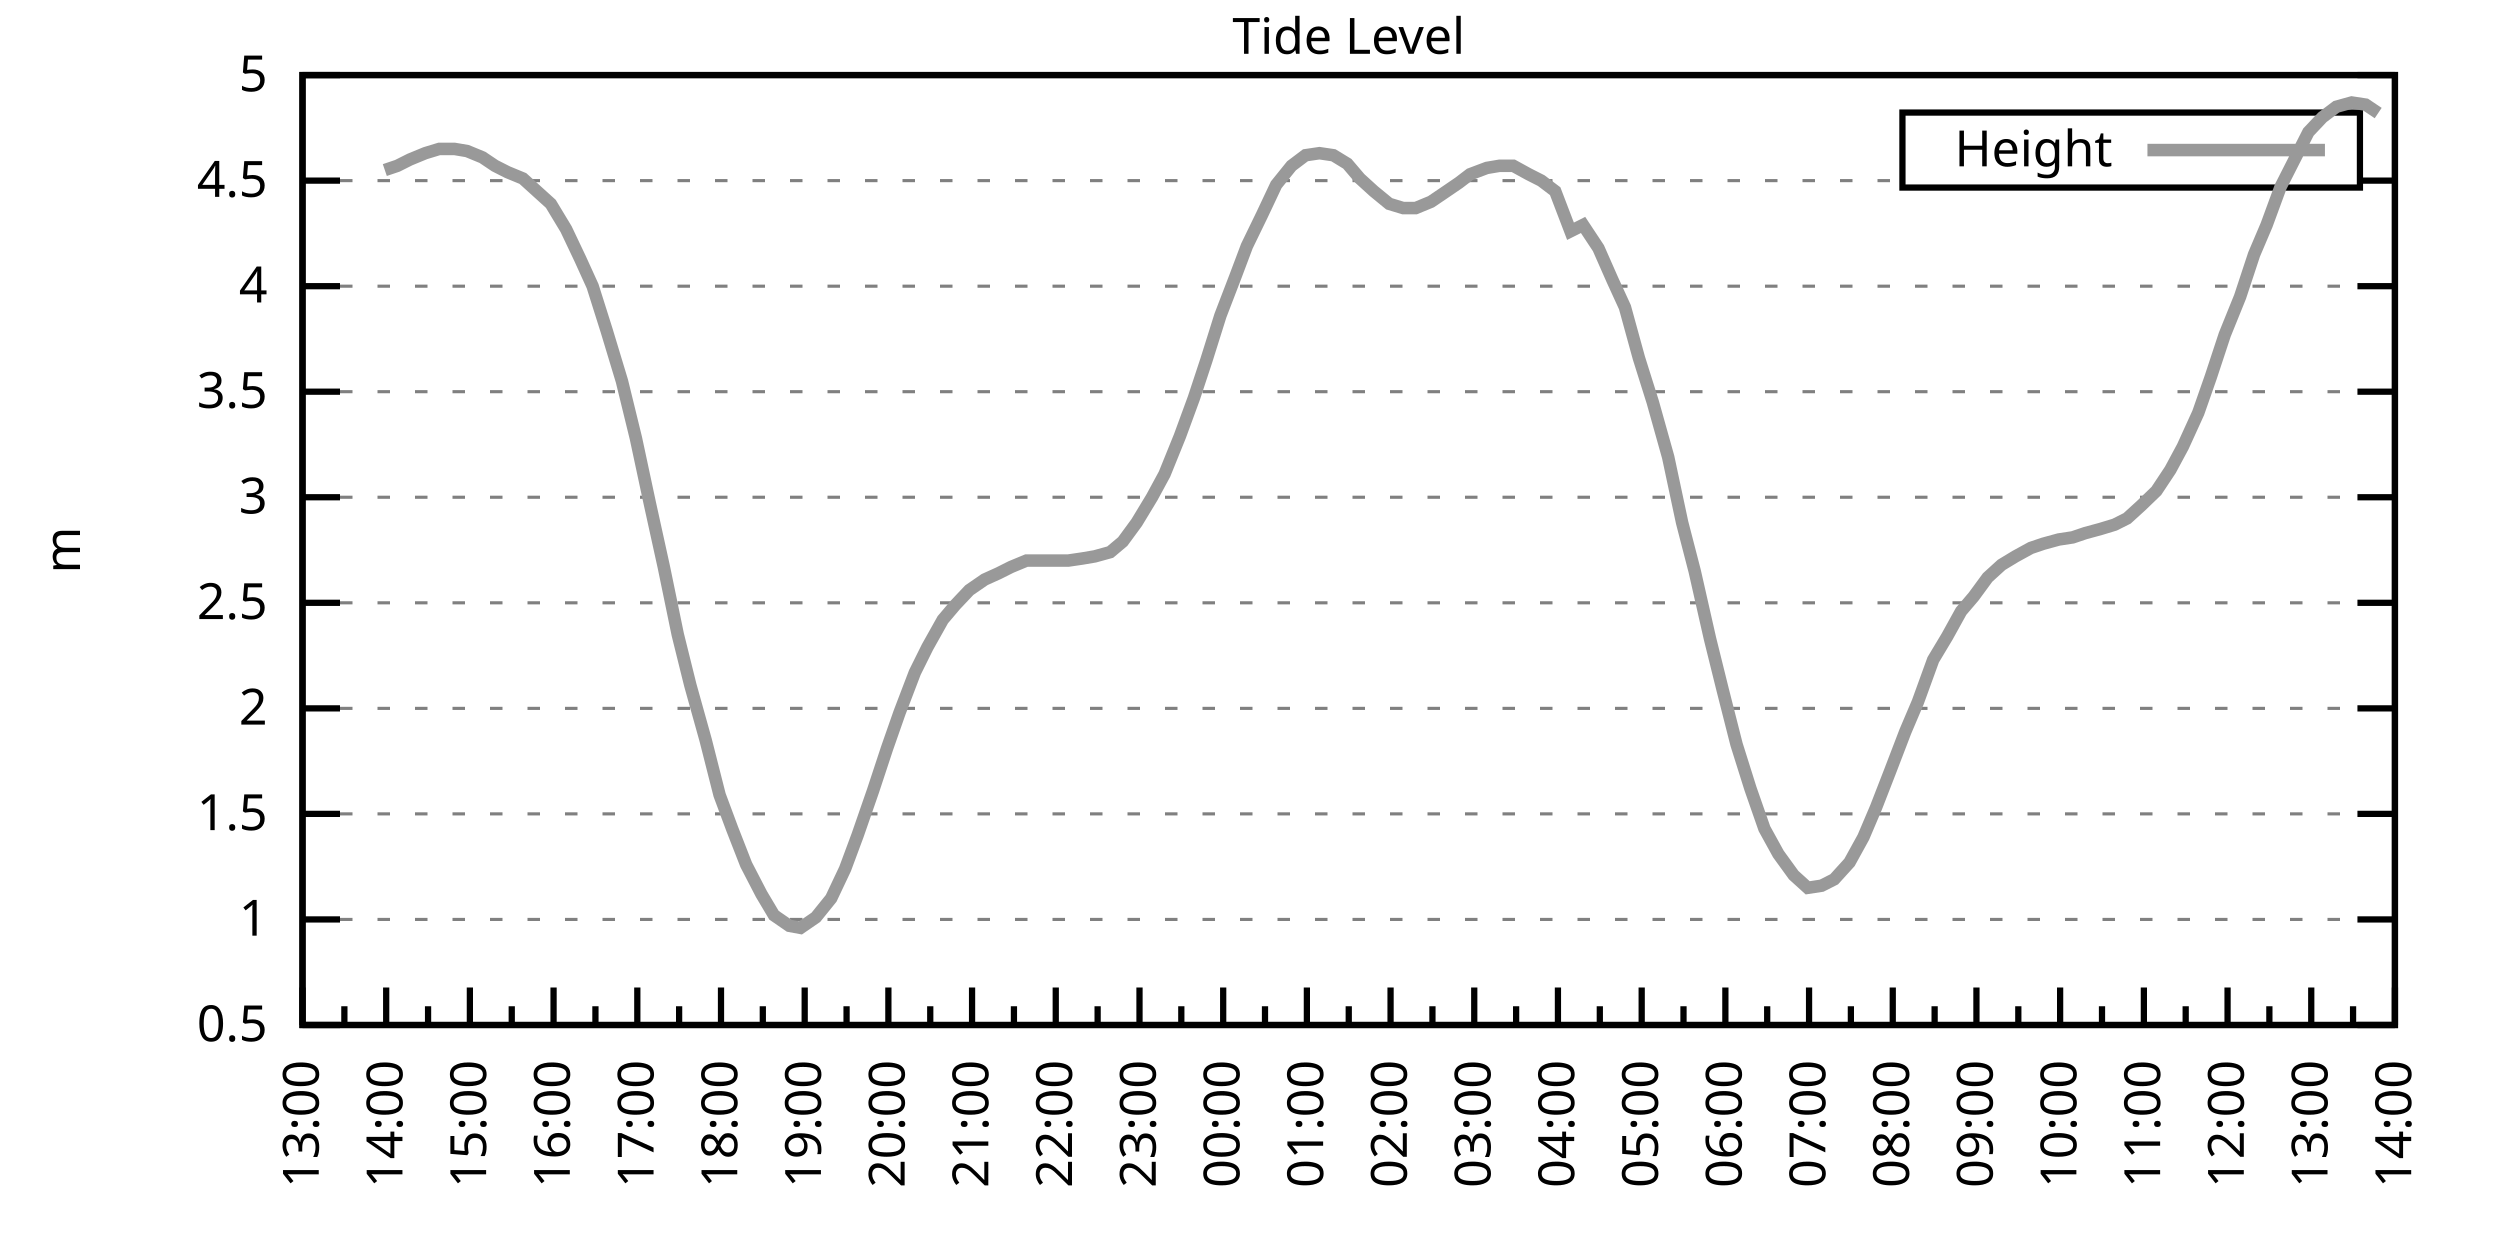
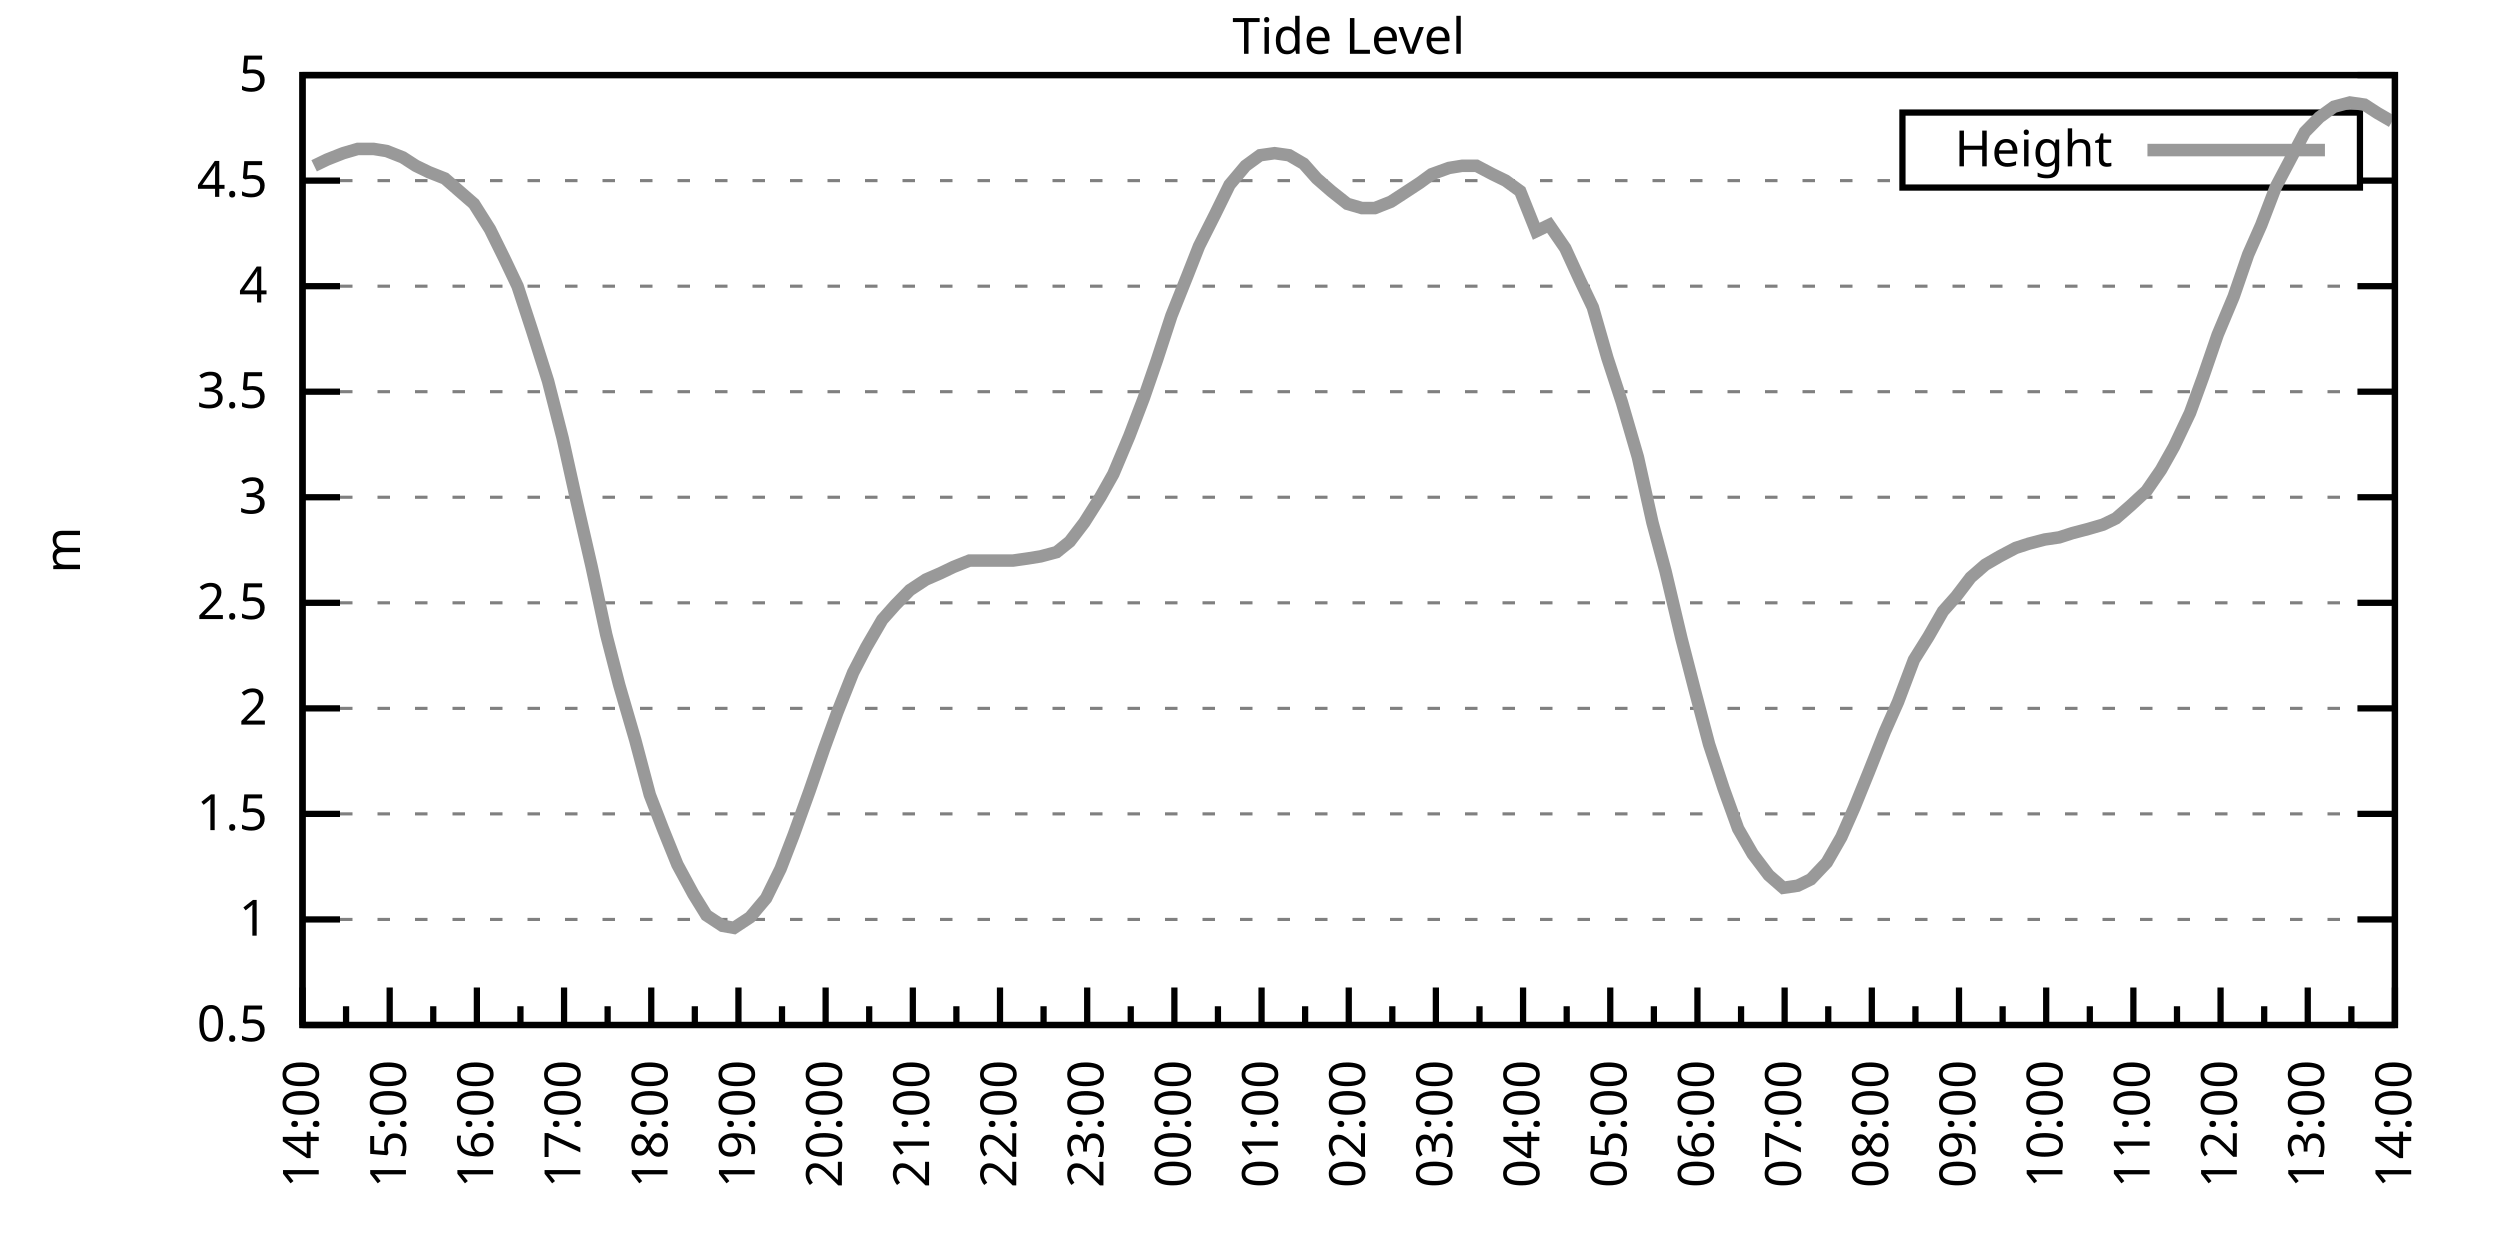
<svg xmlns="http://www.w3.org/2000/svg" xmlns:xlink="http://www.w3.org/1999/xlink" width="400" height="200" viewBox="0 0 400 200">
  <g id="gnuplot_canvas">
    <rect x="0" y="0" width="400" height="200" fill="none" />
    <defs>
      <circle id="gpDot" r="0.5" stroke-width="0.5" stroke="currentColor" />
      <path id="gpPt0" stroke-width="0.333" stroke="currentColor" d="M-1,0 h2 M0,-1 v2" />
      <path id="gpPt1" stroke-width="0.333" stroke="currentColor" d="M-1,-1 L1,1 M1,-1 L-1,1" />
      <path id="gpPt2" stroke-width="0.333" stroke="currentColor" d="M-1,0 L1,0 M0,-1 L0,1 M-1,-1 L1,1 M-1,1 L1,-1" />
      <rect id="gpPt3" stroke-width="0.333" stroke="currentColor" x="-1" y="-1" width="2" height="2" />
      <rect id="gpPt4" stroke-width="0.333" stroke="currentColor" fill="currentColor" x="-1" y="-1" width="2" height="2" />
      <circle id="gpPt5" stroke-width="0.333" stroke="currentColor" cx="0" cy="0" r="1" />
      <use xlink:href="#gpPt5" id="gpPt6" fill="currentColor" stroke="none" />
      <path id="gpPt7" stroke-width="0.333" stroke="currentColor" d="M0,-1.33 L-1.33,0.67 L1.33,0.67 z" />
      <use xlink:href="#gpPt7" id="gpPt8" fill="currentColor" stroke="none" />
      <use xlink:href="#gpPt7" id="gpPt9" stroke="currentColor" transform="rotate(180)" />
      <use xlink:href="#gpPt9" id="gpPt10" fill="currentColor" stroke="none" />
      <use xlink:href="#gpPt3" id="gpPt11" stroke="currentColor" transform="rotate(45)" />
      <use xlink:href="#gpPt11" id="gpPt12" fill="currentColor" stroke="none" />
      <path id="gpPt13" stroke-width="0.333" stroke="currentColor" d="M0,1.330 L1.265,0.411 L0.782,-1.067 L-0.782,-1.076 L-1.265,0.411 z" />
      <use xlink:href="#gpPt13" id="gpPt14" fill="currentColor" stroke="none" />
      <filter id="textbox" filterUnits="objectBoundingBox" x="0" y="0" height="1" width="1">
        <feFlood flood-color="white" flood-opacity="1" result="bgnd" />
        <feComposite in="SourceGraphic" in2="bgnd" operator="atop" />
      </filter>
      <filter id="greybox" filterUnits="objectBoundingBox" x="0" y="0" height="1" width="1">
        <feFlood flood-color="lightgrey" flood-opacity="1" result="grey" />
        <feComposite in="SourceGraphic" in2="grey" operator="atop" />
      </filter>
    </defs>
    <g fill="none" color="white" stroke="currentColor" stroke-width="1.00" stroke-linecap="butt" stroke-linejoin="miter">
</g>
    <g fill="none" color="black" stroke="currentColor" stroke-width="1.00" stroke-linecap="butt" stroke-linejoin="miter">
      <g stroke="none" shape-rendering="crispEdges">
        <polygon fill="rgb(255, 255, 255)" points="48.40,164.00 383.18,164.00 383.18,12.02 48.40,12.02 " />
      </g>
    </g>
    <g fill="none" color="black" stroke="currentColor" stroke-width="1.00" stroke-linecap="butt" stroke-linejoin="miter">
</g>
    <g fill="none" color="black" stroke="black" stroke-width="0.50" stroke-linecap="butt" stroke-linejoin="miter">
</g>
    <g fill="none" color="gray" stroke="currentColor" stroke-width="0.50" stroke-linecap="butt" stroke-linejoin="miter">
      <path stroke="gray" stroke-dasharray="2,4" class="gridline" d="M48.40,164.00 L383.19,164.00  " />
    </g>
    <g fill="none" color="gray" stroke="gray" stroke-width="1.00" stroke-linecap="butt" stroke-linejoin="miter">
</g>
    <g fill="none" color="black" stroke="currentColor" stroke-width="1.00" stroke-linecap="butt" stroke-linejoin="miter">
      <path stroke="black" d="M48.40,164.00 L54.40,164.00 M383.19,164.00 L377.19,164.00  " />
      <g transform="translate(42.80,166.60)" stroke="none" fill="black" font-family="Sans" font-size="8.00" text-anchor="end">
        <text>
          <tspan font-family="Sans"> 0.5</tspan>
        </text>
      </g>
    </g>
    <g fill="none" color="black" stroke="currentColor" stroke-width="1.00" stroke-linecap="butt" stroke-linejoin="miter">
</g>
    <g fill="none" color="black" stroke="black" stroke-width="0.50" stroke-linecap="butt" stroke-linejoin="miter">
</g>
    <g fill="none" color="gray" stroke="currentColor" stroke-width="0.50" stroke-linecap="butt" stroke-linejoin="miter">
      <path stroke="gray" stroke-dasharray="2,4" class="gridline" d="M48.40,147.11 L383.19,147.11  " />
    </g>
    <g fill="none" color="gray" stroke="gray" stroke-width="1.00" stroke-linecap="butt" stroke-linejoin="miter">
</g>
    <g fill="none" color="black" stroke="currentColor" stroke-width="1.00" stroke-linecap="butt" stroke-linejoin="miter">
      <path stroke="black" d="M48.40,147.11 L54.40,147.11 M383.19,147.11 L377.19,147.11  " />
      <g transform="translate(42.80,149.71)" stroke="none" fill="black" font-family="Sans" font-size="8.00" text-anchor="end">
        <text>
          <tspan font-family="Sans"> 1</tspan>
        </text>
      </g>
    </g>
    <g fill="none" color="black" stroke="currentColor" stroke-width="1.00" stroke-linecap="butt" stroke-linejoin="miter">
</g>
    <g fill="none" color="black" stroke="black" stroke-width="0.50" stroke-linecap="butt" stroke-linejoin="miter">
</g>
    <g fill="none" color="gray" stroke="currentColor" stroke-width="0.50" stroke-linecap="butt" stroke-linejoin="miter">
      <path stroke="gray" stroke-dasharray="2,4" class="gridline" d="M48.40,130.22 L383.19,130.22  " />
    </g>
    <g fill="none" color="gray" stroke="gray" stroke-width="1.00" stroke-linecap="butt" stroke-linejoin="miter">
</g>
    <g fill="none" color="black" stroke="currentColor" stroke-width="1.00" stroke-linecap="butt" stroke-linejoin="miter">
      <path stroke="black" d="M48.40,130.22 L54.40,130.22 M383.19,130.22 L377.19,130.22  " />
      <g transform="translate(42.80,132.82)" stroke="none" fill="black" font-family="Sans" font-size="8.00" text-anchor="end">
        <text>
          <tspan font-family="Sans"> 1.5</tspan>
        </text>
      </g>
    </g>
    <g fill="none" color="black" stroke="currentColor" stroke-width="1.00" stroke-linecap="butt" stroke-linejoin="miter">
</g>
    <g fill="none" color="black" stroke="black" stroke-width="0.50" stroke-linecap="butt" stroke-linejoin="miter">
</g>
    <g fill="none" color="gray" stroke="currentColor" stroke-width="0.50" stroke-linecap="butt" stroke-linejoin="miter">
      <path stroke="gray" stroke-dasharray="2,4" class="gridline" d="M48.40,113.34 L383.19,113.34  " />
    </g>
    <g fill="none" color="gray" stroke="gray" stroke-width="1.00" stroke-linecap="butt" stroke-linejoin="miter">
</g>
    <g fill="none" color="black" stroke="currentColor" stroke-width="1.00" stroke-linecap="butt" stroke-linejoin="miter">
      <path stroke="black" d="M48.40,113.34 L54.40,113.34 M383.19,113.34 L377.19,113.34  " />
      <g transform="translate(42.80,115.94)" stroke="none" fill="black" font-family="Sans" font-size="8.00" text-anchor="end">
        <text>
          <tspan font-family="Sans"> 2</tspan>
        </text>
      </g>
    </g>
    <g fill="none" color="black" stroke="currentColor" stroke-width="1.00" stroke-linecap="butt" stroke-linejoin="miter">
</g>
    <g fill="none" color="black" stroke="black" stroke-width="0.50" stroke-linecap="butt" stroke-linejoin="miter">
</g>
    <g fill="none" color="gray" stroke="currentColor" stroke-width="0.50" stroke-linecap="butt" stroke-linejoin="miter">
      <path stroke="gray" stroke-dasharray="2,4" class="gridline" d="M48.40,96.45 L383.19,96.45  " />
    </g>
    <g fill="none" color="gray" stroke="gray" stroke-width="1.00" stroke-linecap="butt" stroke-linejoin="miter">
</g>
    <g fill="none" color="black" stroke="currentColor" stroke-width="1.00" stroke-linecap="butt" stroke-linejoin="miter">
      <path stroke="black" d="M48.40,96.45 L54.40,96.45 M383.19,96.45 L377.19,96.45  " />
      <g transform="translate(42.80,99.05)" stroke="none" fill="black" font-family="Sans" font-size="8.00" text-anchor="end">
        <text>
          <tspan font-family="Sans"> 2.5</tspan>
        </text>
      </g>
    </g>
    <g fill="none" color="black" stroke="currentColor" stroke-width="1.00" stroke-linecap="butt" stroke-linejoin="miter">
</g>
    <g fill="none" color="black" stroke="black" stroke-width="0.50" stroke-linecap="butt" stroke-linejoin="miter">
</g>
    <g fill="none" color="gray" stroke="currentColor" stroke-width="0.50" stroke-linecap="butt" stroke-linejoin="miter">
      <path stroke="gray" stroke-dasharray="2,4" class="gridline" d="M48.40,79.56 L383.19,79.56  " />
    </g>
    <g fill="none" color="gray" stroke="gray" stroke-width="1.00" stroke-linecap="butt" stroke-linejoin="miter">
</g>
    <g fill="none" color="black" stroke="currentColor" stroke-width="1.00" stroke-linecap="butt" stroke-linejoin="miter">
      <path stroke="black" d="M48.40,79.56 L54.40,79.56 M383.19,79.56 L377.19,79.56  " />
      <g transform="translate(42.80,82.16)" stroke="none" fill="black" font-family="Sans" font-size="8.00" text-anchor="end">
        <text>
          <tspan font-family="Sans"> 3</tspan>
        </text>
      </g>
    </g>
    <g fill="none" color="black" stroke="currentColor" stroke-width="1.00" stroke-linecap="butt" stroke-linejoin="miter">
</g>
    <g fill="none" color="black" stroke="black" stroke-width="0.50" stroke-linecap="butt" stroke-linejoin="miter">
</g>
    <g fill="none" color="gray" stroke="currentColor" stroke-width="0.50" stroke-linecap="butt" stroke-linejoin="miter">
      <path stroke="gray" stroke-dasharray="2,4" class="gridline" d="M48.40,62.67 L383.19,62.67  " />
    </g>
    <g fill="none" color="gray" stroke="gray" stroke-width="1.00" stroke-linecap="butt" stroke-linejoin="miter">
</g>
    <g fill="none" color="black" stroke="currentColor" stroke-width="1.00" stroke-linecap="butt" stroke-linejoin="miter">
      <path stroke="black" d="M48.40,62.67 L54.40,62.67 M383.19,62.67 L377.19,62.67  " />
      <g transform="translate(42.80,65.27)" stroke="none" fill="black" font-family="Sans" font-size="8.00" text-anchor="end">
        <text>
          <tspan font-family="Sans"> 3.5</tspan>
        </text>
      </g>
    </g>
    <g fill="none" color="black" stroke="currentColor" stroke-width="1.00" stroke-linecap="butt" stroke-linejoin="miter">
</g>
    <g fill="none" color="black" stroke="black" stroke-width="0.50" stroke-linecap="butt" stroke-linejoin="miter">
</g>
    <g fill="none" color="gray" stroke="currentColor" stroke-width="0.50" stroke-linecap="butt" stroke-linejoin="miter">
      <path stroke="gray" stroke-dasharray="2,4" class="gridline" d="M48.40,45.79 L383.19,45.79  " />
    </g>
    <g fill="none" color="gray" stroke="gray" stroke-width="1.00" stroke-linecap="butt" stroke-linejoin="miter">
</g>
    <g fill="none" color="black" stroke="currentColor" stroke-width="1.00" stroke-linecap="butt" stroke-linejoin="miter">
      <path stroke="black" d="M48.40,45.79 L54.40,45.79 M383.19,45.79 L377.19,45.79  " />
      <g transform="translate(42.80,48.39)" stroke="none" fill="black" font-family="Sans" font-size="8.00" text-anchor="end">
        <text>
          <tspan font-family="Sans"> 4</tspan>
        </text>
      </g>
    </g>
    <g fill="none" color="black" stroke="currentColor" stroke-width="1.00" stroke-linecap="butt" stroke-linejoin="miter">
</g>
    <g fill="none" color="black" stroke="black" stroke-width="0.50" stroke-linecap="butt" stroke-linejoin="miter">
</g>
    <g fill="none" color="gray" stroke="currentColor" stroke-width="0.50" stroke-linecap="butt" stroke-linejoin="miter">
      <path stroke="gray" stroke-dasharray="2,4" class="gridline" d="M48.40,28.90 L304.39,28.90 M377.59,28.90 L383.19,28.90  " />
    </g>
    <g fill="none" color="gray" stroke="gray" stroke-width="1.00" stroke-linecap="butt" stroke-linejoin="miter">
</g>
    <g fill="none" color="black" stroke="currentColor" stroke-width="1.00" stroke-linecap="butt" stroke-linejoin="miter">
      <path stroke="black" d="M48.40,28.90 L54.40,28.90 M383.19,28.90 L377.19,28.90  " />
      <g transform="translate(42.80,31.50)" stroke="none" fill="black" font-family="Sans" font-size="8.00" text-anchor="end">
        <text>
          <tspan font-family="Sans"> 4.5</tspan>
        </text>
      </g>
    </g>
    <g fill="none" color="black" stroke="currentColor" stroke-width="1.00" stroke-linecap="butt" stroke-linejoin="miter">
</g>
    <g fill="none" color="black" stroke="black" stroke-width="0.50" stroke-linecap="butt" stroke-linejoin="miter">
</g>
    <g fill="none" color="gray" stroke="currentColor" stroke-width="0.50" stroke-linecap="butt" stroke-linejoin="miter">
      <path stroke="gray" stroke-dasharray="2,4" class="gridline" d="M48.40,12.01 L383.19,12.01  " />
    </g>
    <g fill="none" color="gray" stroke="gray" stroke-width="1.00" stroke-linecap="butt" stroke-linejoin="miter">
</g>
    <g fill="none" color="black" stroke="currentColor" stroke-width="1.00" stroke-linecap="butt" stroke-linejoin="miter">
      <path stroke="black" d="M48.40,12.01 L54.40,12.01 M383.19,12.01 L377.19,12.01  " />
      <g transform="translate(42.80,14.61)" stroke="none" fill="black" font-family="Sans" font-size="8.00" text-anchor="end">
        <text>
          <tspan font-family="Sans"> 5</tspan>
        </text>
      </g>
    </g>
    <g fill="none" color="black" stroke="currentColor" stroke-width="1.00" stroke-linecap="butt" stroke-linejoin="miter">
      <path stroke="black" d="M48.40,164.00 L48.40,158.00  " />
      <g transform="translate(51.00,169.60) rotate(270)" stroke="none" fill="black" font-family="Sans" font-size="8.00" text-anchor="end">
        <text>
+           <tspan font-family="Sans">14:00</tspan>
+         </text>
+       </g>
+     </g>
+     <g fill="none" color="black" stroke="currentColor" stroke-width="1.00" stroke-linecap="butt" stroke-linejoin="miter">
+       <path stroke="black" d="M55.37,164.00 L55.37,161.00 M62.35,164.00 L62.35,158.00  " />
+       <g transform="translate(64.95,169.60) rotate(270)" stroke="none" fill="black" font-family="Sans" font-size="8.00" text-anchor="end">
+         <text>
+           <tspan font-family="Sans">15:00</tspan>
+         </text>
+       </g>
+     </g>
+     <g fill="none" color="black" stroke="currentColor" stroke-width="1.00" stroke-linecap="butt" stroke-linejoin="miter">
+       <path stroke="black" d="M69.32,164.00 L69.32,161.00 M76.30,164.00 L76.30,158.00  " />
+       <g transform="translate(78.90,169.60) rotate(270)" stroke="none" fill="black" font-family="Sans" font-size="8.00" text-anchor="end">
+         <text>
+           <tspan font-family="Sans">16:00</tspan>
+         </text>
+       </g>
+     </g>
+     <g fill="none" color="black" stroke="currentColor" stroke-width="1.00" stroke-linecap="butt" stroke-linejoin="miter">
+       <path stroke="black" d="M83.27,164.00 L83.27,161.00 M90.25,164.00 L90.25,158.00  " />
+       <g transform="translate(92.85,169.60) rotate(270)" stroke="none" fill="black" font-family="Sans" font-size="8.00" text-anchor="end">
+         <text>
+           <tspan font-family="Sans">17:00</tspan>
+         </text>
+       </g>
+     </g>
+     <g fill="none" color="black" stroke="currentColor" stroke-width="1.00" stroke-linecap="butt" stroke-linejoin="miter">
+       <path stroke="black" d="M97.22,164.00 L97.22,161.00 M104.20,164.00 L104.20,158.00  " />
+       <g transform="translate(106.80,169.60) rotate(270)" stroke="none" fill="black" font-family="Sans" font-size="8.00" text-anchor="end">
+         <text>
+           <tspan font-family="Sans">18:00</tspan>
+         </text>
+       </g>
+     </g>
+     <g fill="none" color="black" stroke="currentColor" stroke-width="1.00" stroke-linecap="butt" stroke-linejoin="miter">
+       <path stroke="black" d="M111.17,164.00 L111.17,161.00 M118.15,164.00 L118.15,158.00  " />
+       <g transform="translate(120.75,169.60) rotate(270)" stroke="none" fill="black" font-family="Sans" font-size="8.00" text-anchor="end">
+         <text>
+           <tspan font-family="Sans">19:00</tspan>
+         </text>
+       </g>
+     </g>
+     <g fill="none" color="black" stroke="currentColor" stroke-width="1.00" stroke-linecap="butt" stroke-linejoin="miter">
+       <path stroke="black" d="M125.12,164.00 L125.12,161.00 M132.10,164.00 L132.10,158.00  " />
+       <g transform="translate(134.70,169.60) rotate(270)" stroke="none" fill="black" font-family="Sans" font-size="8.00" text-anchor="end">
+         <text>
+           <tspan font-family="Sans">20:00</tspan>
+         </text>
+       </g>
+     </g>
+     <g fill="none" color="black" stroke="currentColor" stroke-width="1.00" stroke-linecap="butt" stroke-linejoin="miter">
+       <path stroke="black" d="M139.07,164.00 L139.07,161.00 M146.05,164.00 L146.05,158.00  " />
+       <g transform="translate(148.65,169.60) rotate(270)" stroke="none" fill="black" font-family="Sans" font-size="8.00" text-anchor="end">
+         <text>
+           <tspan font-family="Sans">21:00</tspan>
+         </text>
+       </g>
+     </g>
+     <g fill="none" color="black" stroke="currentColor" stroke-width="1.00" stroke-linecap="butt" stroke-linejoin="miter">
+       <path stroke="black" d="M153.02,164.00 L153.02,161.00 M160.00,164.00 L160.00,158.00  " />
+       <g transform="translate(162.60,169.60) rotate(270)" stroke="none" fill="black" font-family="Sans" font-size="8.00" text-anchor="end">
+         <text>
+           <tspan font-family="Sans">22:00</tspan>
+         </text>
+       </g>
+     </g>
+     <g fill="none" color="black" stroke="currentColor" stroke-width="1.00" stroke-linecap="butt" stroke-linejoin="miter">
+       <path stroke="black" d="M166.97,164.00 L166.97,161.00 M173.95,164.00 L173.95,158.00  " />
+       <g transform="translate(176.55,169.60) rotate(270)" stroke="none" fill="black" font-family="Sans" font-size="8.00" text-anchor="end">
+         <text>
+           <tspan font-family="Sans">23:00</tspan>
+         </text>
+       </g>
+     </g>
+     <g fill="none" color="black" stroke="currentColor" stroke-width="1.00" stroke-linecap="butt" stroke-linejoin="miter">
+       <path stroke="black" d="M180.92,164.00 L180.92,161.00 M187.90,164.00 L187.90,158.00  " />
+       <g transform="translate(190.50,169.60) rotate(270)" stroke="none" fill="black" font-family="Sans" font-size="8.00" text-anchor="end">
+         <text>
+           <tspan font-family="Sans">00:00</tspan>
+         </text>
+       </g>
+     </g>
+     <g fill="none" color="black" stroke="currentColor" stroke-width="1.00" stroke-linecap="butt" stroke-linejoin="miter">
+       <path stroke="black" d="M194.87,164.00 L194.87,161.00 M201.85,164.00 L201.85,158.00  " />
+       <g transform="translate(204.45,169.60) rotate(270)" stroke="none" fill="black" font-family="Sans" font-size="8.00" text-anchor="end">
+         <text>
+           <tspan font-family="Sans">01:00</tspan>
+         </text>
+       </g>
+     </g>
+     <g fill="none" color="black" stroke="currentColor" stroke-width="1.00" stroke-linecap="butt" stroke-linejoin="miter">
+       <path stroke="black" d="M208.82,164.00 L208.82,161.00 M215.80,164.00 L215.80,158.00  " />
+       <g transform="translate(218.40,169.60) rotate(270)" stroke="none" fill="black" font-family="Sans" font-size="8.00" text-anchor="end">
+         <text>
+           <tspan font-family="Sans">02:00</tspan>
+         </text>
+       </g>
+     </g>
+     <g fill="none" color="black" stroke="currentColor" stroke-width="1.00" stroke-linecap="butt" stroke-linejoin="miter">
+       <path stroke="black" d="M222.77,164.00 L222.77,161.00 M229.74,164.00 L229.74,158.00  " />
+       <g transform="translate(232.34,169.60) rotate(270)" stroke="none" fill="black" font-family="Sans" font-size="8.00" text-anchor="end">
+         <text>
+           <tspan font-family="Sans">03:00</tspan>
+         </text>
+       </g>
+     </g>
+     <g fill="none" color="black" stroke="currentColor" stroke-width="1.00" stroke-linecap="butt" stroke-linejoin="miter">
+       <path stroke="black" d="M236.72,164.00 L236.72,161.00 M243.69,164.00 L243.69,158.00  " />
+       <g transform="translate(246.29,169.60) rotate(270)" stroke="none" fill="black" font-family="Sans" font-size="8.00" text-anchor="end">
+         <text>
+           <tspan font-family="Sans">04:00</tspan>
+         </text>
+       </g>
+     </g>
+     <g fill="none" color="black" stroke="currentColor" stroke-width="1.00" stroke-linecap="butt" stroke-linejoin="miter">
+       <path stroke="black" d="M250.67,164.00 L250.67,161.00 M257.64,164.00 L257.64,158.00  " />
+       <g transform="translate(260.24,169.60) rotate(270)" stroke="none" fill="black" font-family="Sans" font-size="8.00" text-anchor="end">
+         <text>
+           <tspan font-family="Sans">05:00</tspan>
+         </text>
+       </g>
+     </g>
+     <g fill="none" color="black" stroke="currentColor" stroke-width="1.00" stroke-linecap="butt" stroke-linejoin="miter">
+       <path stroke="black" d="M264.62,164.00 L264.62,161.00 M271.59,164.00 L271.59,158.00  " />
+       <g transform="translate(274.19,169.60) rotate(270)" stroke="none" fill="black" font-family="Sans" font-size="8.00" text-anchor="end">
+         <text>
+           <tspan font-family="Sans">06:00</tspan>
+         </text>
+       </g>
+     </g>
+     <g fill="none" color="black" stroke="currentColor" stroke-width="1.00" stroke-linecap="butt" stroke-linejoin="miter">
+       <path stroke="black" d="M278.57,164.00 L278.57,161.00 M285.54,164.00 L285.54,158.00  " />
+       <g transform="translate(288.14,169.60) rotate(270)" stroke="none" fill="black" font-family="Sans" font-size="8.00" text-anchor="end">
+         <text>
+           <tspan font-family="Sans">07:00</tspan>
+         </text>
+       </g>
+     </g>
+     <g fill="none" color="black" stroke="currentColor" stroke-width="1.00" stroke-linecap="butt" stroke-linejoin="miter">
+       <path stroke="black" d="M292.52,164.00 L292.52,161.00 M299.49,164.00 L299.49,158.00  " />
+       <g transform="translate(302.09,169.60) rotate(270)" stroke="none" fill="black" font-family="Sans" font-size="8.00" text-anchor="end">
+         <text>
+           <tspan font-family="Sans">08:00</tspan>
+         </text>
+       </g>
+     </g>
+     <g fill="none" color="black" stroke="currentColor" stroke-width="1.00" stroke-linecap="butt" stroke-linejoin="miter">
+       <path stroke="black" d="M306.47,164.00 L306.47,161.00 M313.44,164.00 L313.44,158.00  " />
+       <g transform="translate(316.04,169.60) rotate(270)" stroke="none" fill="black" font-family="Sans" font-size="8.00" text-anchor="end">
+         <text>
+           <tspan font-family="Sans">09:00</tspan>
+         </text>
+       </g>
+     </g>
+     <g fill="none" color="black" stroke="currentColor" stroke-width="1.00" stroke-linecap="butt" stroke-linejoin="miter">
+       <path stroke="black" d="M320.42,164.00 L320.42,161.00 M327.39,164.00 L327.39,158.00  " />
+       <g transform="translate(329.99,169.60) rotate(270)" stroke="none" fill="black" font-family="Sans" font-size="8.00" text-anchor="end">
+         <text>
+           <tspan font-family="Sans">10:00</tspan>
+         </text>
+       </g>
+     </g>
+     <g fill="none" color="black" stroke="currentColor" stroke-width="1.00" stroke-linecap="butt" stroke-linejoin="miter">
+       <path stroke="black" d="M334.37,164.00 L334.37,161.00 M341.34,164.00 L341.34,158.00  " />
+       <g transform="translate(343.94,169.60) rotate(270)" stroke="none" fill="black" font-family="Sans" font-size="8.00" text-anchor="end">
+         <text>
+           <tspan font-family="Sans">11:00</tspan>
+         </text>
+       </g>
+     </g>
+     <g fill="none" color="black" stroke="currentColor" stroke-width="1.00" stroke-linecap="butt" stroke-linejoin="miter">
+       <path stroke="black" d="M348.32,164.00 L348.32,161.00 M355.29,164.00 L355.29,158.00  " />
+       <g transform="translate(357.89,169.60) rotate(270)" stroke="none" fill="black" font-family="Sans" font-size="8.00" text-anchor="end">
+         <text>
+           <tspan font-family="Sans">12:00</tspan>
+         </text>
+       </g>
+     </g>
+     <g fill="none" color="black" stroke="currentColor" stroke-width="1.00" stroke-linecap="butt" stroke-linejoin="miter">
+       <path stroke="black" d="M362.27,164.00 L362.27,161.00 M369.24,164.00 L369.24,158.00  " />
+       <g transform="translate(371.84,169.60) rotate(270)" stroke="none" fill="black" font-family="Sans" font-size="8.00" text-anchor="end">
+         <text>
          <tspan font-family="Sans">13:00</tspan>
        </text>
      </g>
    </g>
    <g fill="none" color="black" stroke="currentColor" stroke-width="1.00" stroke-linecap="butt" stroke-linejoin="miter">
-       <path stroke="black" d="M55.10,164.00 L55.10,161.00 M61.79,164.00 L61.79,158.00  " />
-       <g transform="translate(64.39,169.60) rotate(270)" stroke="none" fill="black" font-family="Sans" font-size="8.00" text-anchor="end">
-         <text>
-           <tspan font-family="Sans">14:00</tspan>
-         </text>
-       </g>
-     </g>
-     <g fill="none" color="black" stroke="currentColor" stroke-width="1.00" stroke-linecap="butt" stroke-linejoin="miter">
-       <path stroke="black" d="M68.49,164.00 L68.49,161.00 M75.18,164.00 L75.18,158.00  " />
-       <g transform="translate(77.78,169.60) rotate(270)" stroke="none" fill="black" font-family="Sans" font-size="8.00" text-anchor="end">
-         <text>
-           <tspan font-family="Sans">15:00</tspan>
-         </text>
-       </g>
-     </g>
-     <g fill="none" color="black" stroke="currentColor" stroke-width="1.00" stroke-linecap="butt" stroke-linejoin="miter">
-       <path stroke="black" d="M81.88,164.00 L81.88,161.00 M88.57,164.00 L88.57,158.00  " />
-       <g transform="translate(91.17,169.60) rotate(270)" stroke="none" fill="black" font-family="Sans" font-size="8.00" text-anchor="end">
-         <text>
-           <tspan font-family="Sans">16:00</tspan>
-         </text>
-       </g>
-     </g>
-     <g fill="none" color="black" stroke="currentColor" stroke-width="1.00" stroke-linecap="butt" stroke-linejoin="miter">
-       <path stroke="black" d="M95.27,164.00 L95.27,161.00 M101.97,164.00 L101.97,158.00  " />
-       <g transform="translate(104.57,169.60) rotate(270)" stroke="none" fill="black" font-family="Sans" font-size="8.00" text-anchor="end">
-         <text>
-           <tspan font-family="Sans">17:00</tspan>
-         </text>
-       </g>
-     </g>
-     <g fill="none" color="black" stroke="currentColor" stroke-width="1.00" stroke-linecap="butt" stroke-linejoin="miter">
-       <path stroke="black" d="M108.66,164.00 L108.66,161.00 M115.36,164.00 L115.36,158.00  " />
-       <g transform="translate(117.96,169.60) rotate(270)" stroke="none" fill="black" font-family="Sans" font-size="8.00" text-anchor="end">
-         <text>
-           <tspan font-family="Sans">18:00</tspan>
-         </text>
-       </g>
-     </g>
-     <g fill="none" color="black" stroke="currentColor" stroke-width="1.00" stroke-linecap="butt" stroke-linejoin="miter">
-       <path stroke="black" d="M122.05,164.00 L122.05,161.00 M128.75,164.00 L128.75,158.00  " />
-       <g transform="translate(131.35,169.60) rotate(270)" stroke="none" fill="black" font-family="Sans" font-size="8.00" text-anchor="end">
-         <text>
-           <tspan font-family="Sans">19:00</tspan>
-         </text>
-       </g>
-     </g>
-     <g fill="none" color="black" stroke="currentColor" stroke-width="1.00" stroke-linecap="butt" stroke-linejoin="miter">
-       <path stroke="black" d="M135.45,164.00 L135.45,161.00 M142.14,164.00 L142.14,158.00  " />
-       <g transform="translate(144.74,169.60) rotate(270)" stroke="none" fill="black" font-family="Sans" font-size="8.00" text-anchor="end">
-         <text>
-           <tspan font-family="Sans">20:00</tspan>
-         </text>
-       </g>
-     </g>
-     <g fill="none" color="black" stroke="currentColor" stroke-width="1.00" stroke-linecap="butt" stroke-linejoin="miter">
-       <path stroke="black" d="M148.84,164.00 L148.84,161.00 M155.53,164.00 L155.53,158.00  " />
-       <g transform="translate(158.13,169.60) rotate(270)" stroke="none" fill="black" font-family="Sans" font-size="8.00" text-anchor="end">
-         <text>
-           <tspan font-family="Sans">21:00</tspan>
-         </text>
-       </g>
-     </g>
-     <g fill="none" color="black" stroke="currentColor" stroke-width="1.00" stroke-linecap="butt" stroke-linejoin="miter">
-       <path stroke="black" d="M162.23,164.00 L162.23,161.00 M168.92,164.00 L168.92,158.00  " />
-       <g transform="translate(171.52,169.60) rotate(270)" stroke="none" fill="black" font-family="Sans" font-size="8.00" text-anchor="end">
-         <text>
-           <tspan font-family="Sans">22:00</tspan>
-         </text>
-       </g>
-     </g>
-     <g fill="none" color="black" stroke="currentColor" stroke-width="1.00" stroke-linecap="butt" stroke-linejoin="miter">
-       <path stroke="black" d="M175.62,164.00 L175.62,161.00 M182.32,164.00 L182.32,158.00  " />
-       <g transform="translate(184.92,169.60) rotate(270)" stroke="none" fill="black" font-family="Sans" font-size="8.00" text-anchor="end">
-         <text>
-           <tspan font-family="Sans">23:00</tspan>
-         </text>
-       </g>
-     </g>
-     <g fill="none" color="black" stroke="currentColor" stroke-width="1.00" stroke-linecap="butt" stroke-linejoin="miter">
-       <path stroke="black" d="M189.01,164.00 L189.01,161.00 M195.71,164.00 L195.71,158.00  " />
-       <g transform="translate(198.31,169.60) rotate(270)" stroke="none" fill="black" font-family="Sans" font-size="8.00" text-anchor="end">
-         <text>
-           <tspan font-family="Sans">00:00</tspan>
-         </text>
-       </g>
-     </g>
-     <g fill="none" color="black" stroke="currentColor" stroke-width="1.00" stroke-linecap="butt" stroke-linejoin="miter">
-       <path stroke="black" d="M202.40,164.00 L202.40,161.00 M209.10,164.00 L209.10,158.00  " />
-       <g transform="translate(211.70,169.60) rotate(270)" stroke="none" fill="black" font-family="Sans" font-size="8.00" text-anchor="end">
-         <text>
-           <tspan font-family="Sans">01:00</tspan>
-         </text>
-       </g>
-     </g>
-     <g fill="none" color="black" stroke="currentColor" stroke-width="1.00" stroke-linecap="butt" stroke-linejoin="miter">
-       <path stroke="black" d="M215.80,164.00 L215.80,161.00 M222.49,164.00 L222.49,158.00  " />
-       <g transform="translate(225.09,169.60) rotate(270)" stroke="none" fill="black" font-family="Sans" font-size="8.00" text-anchor="end">
-         <text>
-           <tspan font-family="Sans">02:00</tspan>
-         </text>
-       </g>
-     </g>
-     <g fill="none" color="black" stroke="currentColor" stroke-width="1.00" stroke-linecap="butt" stroke-linejoin="miter">
-       <path stroke="black" d="M229.19,164.00 L229.19,161.00 M235.88,164.00 L235.88,158.00  " />
-       <g transform="translate(238.48,169.60) rotate(270)" stroke="none" fill="black" font-family="Sans" font-size="8.00" text-anchor="end">
-         <text>
-           <tspan font-family="Sans">03:00</tspan>
-         </text>
-       </g>
-     </g>
-     <g fill="none" color="black" stroke="currentColor" stroke-width="1.00" stroke-linecap="butt" stroke-linejoin="miter">
-       <path stroke="black" d="M242.58,164.00 L242.58,161.00 M249.27,164.00 L249.27,158.00  " />
-       <g transform="translate(251.87,169.60) rotate(270)" stroke="none" fill="black" font-family="Sans" font-size="8.00" text-anchor="end">
-         <text>
-           <tspan font-family="Sans">04:00</tspan>
-         </text>
-       </g>
-     </g>
-     <g fill="none" color="black" stroke="currentColor" stroke-width="1.00" stroke-linecap="butt" stroke-linejoin="miter">
-       <path stroke="black" d="M255.97,164.00 L255.97,161.00 M262.67,164.00 L262.67,158.00  " />
-       <g transform="translate(265.27,169.60) rotate(270)" stroke="none" fill="black" font-family="Sans" font-size="8.00" text-anchor="end">
-         <text>
-           <tspan font-family="Sans">05:00</tspan>
-         </text>
-       </g>
-     </g>
-     <g fill="none" color="black" stroke="currentColor" stroke-width="1.00" stroke-linecap="butt" stroke-linejoin="miter">
-       <path stroke="black" d="M269.36,164.00 L269.36,161.00 M276.06,164.00 L276.06,158.00  " />
-       <g transform="translate(278.66,169.60) rotate(270)" stroke="none" fill="black" font-family="Sans" font-size="8.00" text-anchor="end">
-         <text>
-           <tspan font-family="Sans">06:00</tspan>
-         </text>
-       </g>
-     </g>
-     <g fill="none" color="black" stroke="currentColor" stroke-width="1.00" stroke-linecap="butt" stroke-linejoin="miter">
-       <path stroke="black" d="M282.75,164.00 L282.75,161.00 M289.45,164.00 L289.45,158.00  " />
-       <g transform="translate(292.05,169.60) rotate(270)" stroke="none" fill="black" font-family="Sans" font-size="8.00" text-anchor="end">
-         <text>
-           <tspan font-family="Sans">07:00</tspan>
-         </text>
-       </g>
-     </g>
-     <g fill="none" color="black" stroke="currentColor" stroke-width="1.00" stroke-linecap="butt" stroke-linejoin="miter">
-       <path stroke="black" d="M296.14,164.00 L296.14,161.00 M302.84,164.00 L302.84,158.00  " />
-       <g transform="translate(305.44,169.60) rotate(270)" stroke="none" fill="black" font-family="Sans" font-size="8.00" text-anchor="end">
-         <text>
-           <tspan font-family="Sans">08:00</tspan>
-         </text>
-       </g>
-     </g>
-     <g fill="none" color="black" stroke="currentColor" stroke-width="1.00" stroke-linecap="butt" stroke-linejoin="miter">
-       <path stroke="black" d="M309.54,164.00 L309.54,161.00 M316.23,164.00 L316.23,158.00  " />
-       <g transform="translate(318.83,169.60) rotate(270)" stroke="none" fill="black" font-family="Sans" font-size="8.00" text-anchor="end">
-         <text>
-           <tspan font-family="Sans">09:00</tspan>
-         </text>
-       </g>
-     </g>
-     <g fill="none" color="black" stroke="currentColor" stroke-width="1.00" stroke-linecap="butt" stroke-linejoin="miter">
-       <path stroke="black" d="M322.93,164.00 L322.93,161.00 M329.62,164.00 L329.62,158.00  " />
-       <g transform="translate(332.22,169.60) rotate(270)" stroke="none" fill="black" font-family="Sans" font-size="8.00" text-anchor="end">
-         <text>
-           <tspan font-family="Sans">10:00</tspan>
-         </text>
-       </g>
-     </g>
-     <g fill="none" color="black" stroke="currentColor" stroke-width="1.00" stroke-linecap="butt" stroke-linejoin="miter">
-       <path stroke="black" d="M336.32,164.00 L336.32,161.00 M343.02,164.00 L343.02,158.00  " />
-       <g transform="translate(345.62,169.60) rotate(270)" stroke="none" fill="black" font-family="Sans" font-size="8.00" text-anchor="end">
-         <text>
-           <tspan font-family="Sans">11:00</tspan>
-         </text>
-       </g>
-     </g>
-     <g fill="none" color="black" stroke="currentColor" stroke-width="1.00" stroke-linecap="butt" stroke-linejoin="miter">
-       <path stroke="black" d="M349.71,164.00 L349.71,161.00 M356.41,164.00 L356.41,158.00  " />
-       <g transform="translate(359.01,169.60) rotate(270)" stroke="none" fill="black" font-family="Sans" font-size="8.00" text-anchor="end">
-         <text>
-           <tspan font-family="Sans">12:00</tspan>
-         </text>
-       </g>
-     </g>
-     <g fill="none" color="black" stroke="currentColor" stroke-width="1.00" stroke-linecap="butt" stroke-linejoin="miter">
-       <path stroke="black" d="M363.10,164.00 L363.10,161.00 M369.80,164.00 L369.80,158.00  " />
-       <g transform="translate(372.40,169.60) rotate(270)" stroke="none" fill="black" font-family="Sans" font-size="8.00" text-anchor="end">
-         <text>
-           <tspan font-family="Sans">13:00</tspan>
-         </text>
-       </g>
-     </g>
-     <g fill="none" color="black" stroke="currentColor" stroke-width="1.00" stroke-linecap="butt" stroke-linejoin="miter">
-       <path stroke="black" d="M376.49,164.00 L376.49,161.00 M383.19,164.00 L383.19,158.00  " />
+       <path stroke="black" d="M376.22,164.00 L376.22,161.00 M383.19,164.00 L383.19,158.00  " />
      <g transform="translate(385.79,169.60) rotate(270)" stroke="none" fill="black" font-family="Sans" font-size="8.00" text-anchor="end">
        <text>
          <tspan font-family="Sans">14:00</tspan>
        </text>
      </g>
    </g>
    <g fill="none" color="black" stroke="currentColor" stroke-width="1.00" stroke-linecap="butt" stroke-linejoin="miter">
</g>
    <g fill="none" color="black" stroke="currentColor" stroke-width="1.00" stroke-linecap="butt" stroke-linejoin="miter">
      <path stroke="black" d="M48.40,12.01 L48.40,164.00 L383.19,164.00 L383.19,12.01 L48.40,12.01 Z  " />
    </g>
    <g fill="none" color="black" stroke="currentColor" stroke-width="1.00" stroke-linecap="butt" stroke-linejoin="miter">
      <g transform="translate(12.80,88.01) rotate(270)" stroke="none" fill="black" font-family="Sans" font-size="8.00" text-anchor="middle">
        <text>
          <tspan font-family="Sans">m</tspan>
        </text>
      </g>
    </g>
    <g fill="none" color="black" stroke="currentColor" stroke-width="1.00" stroke-linecap="butt" stroke-linejoin="miter">
</g>
    <g fill="none" color="black" stroke="currentColor" stroke-width="1.00" stroke-linecap="butt" stroke-linejoin="miter">
      <path stroke="black" d="M304.39,30.01 L304.39,18.01 L377.59,18.01 L377.59,30.01 L304.39,30.01 Z  " />
    </g>
    <g id="Tide_level_plot_1">
      <g fill="none" color="white" stroke="black" stroke-width="2.00" stroke-linecap="butt" stroke-linejoin="miter">
</g>
      <g fill="none" color="black" stroke="currentColor" stroke-width="2.00" stroke-linecap="butt" stroke-linejoin="miter">
        <g transform="translate(337.99,26.61)" stroke="none" fill="black" font-family="Sans" font-size="8.00" text-anchor="end">
          <text>
            <tspan font-family="Sans">Height</tspan>
          </text>
        </g>
      </g>
      <g fill="none" color="black" stroke="currentColor" stroke-width="2.00" stroke-linecap="butt" stroke-linejoin="miter">
-         <path stroke="rgb(153, 153, 153)" d="M343.59,24.01 L371.99,24.01 M61.57,27.21 L63.58,26.53 L65.59,25.52 L68.04,24.51 L70.27,23.83 L72.73,23.83   L74.74,24.17 L77.19,25.18 L79.20,26.53 L81.21,27.55 L83.66,28.56 L85.90,30.59 L88.13,32.61 L90.58,36.67   L92.82,41.39 L94.82,45.79 L97.06,52.88 L99.51,60.98 L101.74,70.10 L103.98,80.57 L106.21,90.71 L108.44,101.52   L110.45,109.62 L112.90,118.40 L115.13,127.18 L117.14,132.59 L119.38,138.33 L121.83,143.06 L123.84,146.44 L126.29,148.13   L128.08,148.46 L130.54,146.77 L132.99,143.73 L135.22,139.01 L137.23,133.60 L139.69,126.51 L141.92,119.75 L143.93,114.01   L146.38,107.59 L148.39,103.54 L150.85,99.15 L152.85,96.79 L155.09,94.42 L157.54,92.73 L159.77,91.72 L161.78,90.71   L164.24,89.69 L166.47,89.69 L168.25,89.69 L170.93,89.69 L173.17,89.36 L175.17,89.02 L177.63,88.34 L179.64,86.65   L181.87,83.61 L184.32,79.56 L186.33,75.85 L188.79,69.77 L191.02,63.69 L193.03,57.61 L195.26,50.51 L197.72,44.10   L199.50,39.37 L201.96,34.30 L204.19,29.57 L206.64,26.53 L208.88,24.84 L211.11,24.51 L213.34,24.84 L215.57,26.20   L217.58,28.56 L219.81,30.59 L222.27,32.61 L224.50,33.29 L226.51,33.29 L228.96,32.28 L230.97,30.92 L233.43,29.24   L235.21,27.88 L237.89,26.87 L239.90,26.53 L242.13,26.53 L244.59,27.88 L246.60,28.90 L248.83,30.59 L251.28,37.00   L253.29,35.99 L255.75,39.71 L257.98,44.77 L259.99,49.16 L262.22,57.27 L264.45,64.36 L266.91,73.14 L269.14,83.61   L271.15,91.38 L273.60,102.19 L275.61,110.30 L277.84,119.08 L280.07,126.17 L282.31,132.59 L284.54,136.64 L286.99,140.02   L289.23,142.05 L291.46,141.71 L293.47,140.69 L295.92,137.99 L298.15,133.94 L300.16,129.21 L302.39,123.47 L304.85,117.05   L306.86,112.32 L309.31,105.57 L311.54,101.85 L313.78,97.80 L315.79,95.44 L318.02,92.40 L320.25,90.37 L322.48,89.02   L324.94,87.67 L326.95,86.99 L329.40,86.32 L331.63,85.98 L333.64,85.30 L336.10,84.63 L338.33,83.95 L340.34,82.94   L342.57,80.91 L345.02,78.55 L347.26,75.17 L349.26,71.45 L351.72,66.05 L353.73,60.31 L355.96,53.55 L358.42,47.47   L360.65,40.72 L362.66,35.99 L364.89,29.91 L367.12,25.52 L369.35,21.13 L371.58,18.77 L373.82,17.08 L376.27,16.40   L378.50,16.74 L380.51,18.09  " />
+         <path stroke="rgb(153, 153, 153)" d="M343.59,24.01 L371.99,24.01 M50.26,26.53 L52.35,25.52 L54.91,24.51 L57.23,23.83 L59.79,23.83 L61.88,24.17   L64.44,25.18 L66.53,26.53 L68.63,27.55 L71.18,28.56 L73.51,30.59 L75.83,32.61 L78.39,36.67 L80.72,41.39   L82.81,45.79 L85.13,52.88 L87.69,60.98 L90.02,70.10 L92.34,80.57 L94.67,90.71 L96.99,101.52 L99.08,109.62   L101.64,118.40 L103.97,127.18 L106.06,132.59 L108.38,138.33 L110.94,143.06 L113.03,146.44 L115.59,148.13 L117.45,148.46   L120.01,146.77 L122.57,143.73 L124.89,139.01 L126.98,133.60 L129.54,126.51 L131.87,119.75 L133.96,114.01 L136.51,107.59   L138.61,103.54 L141.16,99.15 L143.26,96.79 L145.58,94.42 L148.14,92.73 L150.46,91.72 L152.56,90.71 L155.11,89.69   L157.44,89.69 L159.30,89.69 L162.09,89.69 L164.41,89.36 L166.51,89.02 L169.06,88.34 L171.16,86.65 L173.48,83.61   L176.04,79.56 L178.13,75.85 L180.69,69.77 L183.01,63.69 L185.11,57.61 L187.43,50.51 L189.99,44.10 L191.85,39.37   L194.41,34.30 L196.73,29.57 L199.29,26.53 L201.61,24.84 L203.94,24.51 L206.26,24.84 L208.59,26.20 L210.68,28.56   L213.01,30.59 L215.56,32.61 L217.89,33.29 L219.98,33.29 L222.54,32.28 L224.63,30.92 L227.19,29.24 L229.05,27.88   L231.84,26.87 L233.93,26.53 L236.25,26.53 L238.81,27.88 L240.90,28.90 L243.23,30.59 L245.79,37.00 L247.88,35.99   L250.44,39.71 L252.76,44.77 L254.85,49.16 L257.18,57.27 L259.50,64.36 L262.06,73.14 L264.39,83.61 L266.48,91.38   L269.04,102.19 L271.13,110.30 L273.45,119.08 L275.78,126.17 L278.10,132.59 L280.43,136.64 L282.99,140.02 L285.31,142.05   L287.64,141.71 L289.73,140.69 L292.29,137.99 L294.61,133.94 L296.70,129.21 L299.03,123.47 L301.58,117.05 L303.68,112.32   L306.23,105.57 L308.56,101.85 L310.88,97.80 L312.98,95.44 L315.30,92.40 L317.63,90.37 L319.95,89.02 L322.51,87.67   L324.60,86.99 L327.16,86.32 L329.48,85.98 L331.58,85.30 L334.13,84.63 L336.46,83.95 L338.55,82.94 L340.88,80.91   L343.43,78.55 L345.76,75.17 L347.85,71.45 L350.41,66.05 L352.50,60.31 L354.83,53.55 L357.38,47.47 L359.71,40.72   L361.80,35.99 L364.13,29.91 L366.45,25.52 L368.78,21.13 L371.10,18.77 L373.43,17.08 L375.98,16.40 L378.31,16.74   L380.40,18.09 L382.73,19.44  " />
      </g>
    </g>
    <g fill="none" color="black" stroke="currentColor" stroke-width="2.00" stroke-linecap="butt" stroke-linejoin="miter">
</g>
    <g fill="none" color="black" stroke="black" stroke-width="1.00" stroke-linecap="butt" stroke-linejoin="miter">
</g>
    <g fill="none" color="black" stroke="currentColor" stroke-width="1.00" stroke-linecap="butt" stroke-linejoin="miter">
      <path stroke="black" d="M48.40,12.01 L48.40,164.00 L383.19,164.00 L383.19,12.01 L48.40,12.01 Z  " />
    </g>
    <g fill="none" color="black" stroke="currentColor" stroke-width="1.00" stroke-linecap="butt" stroke-linejoin="miter">
      <g transform="translate(215.79,8.61)" stroke="none" fill="black" font-family="Sans" font-size="8.00" text-anchor="middle">
        <text>
          <tspan font-family="Sans">Tide Level</tspan>
        </text>
      </g>
    </g>
    <g fill="none" color="black" stroke="currentColor" stroke-width="1.00" stroke-linecap="butt" stroke-linejoin="miter">
</g>
  </g>
</svg>
